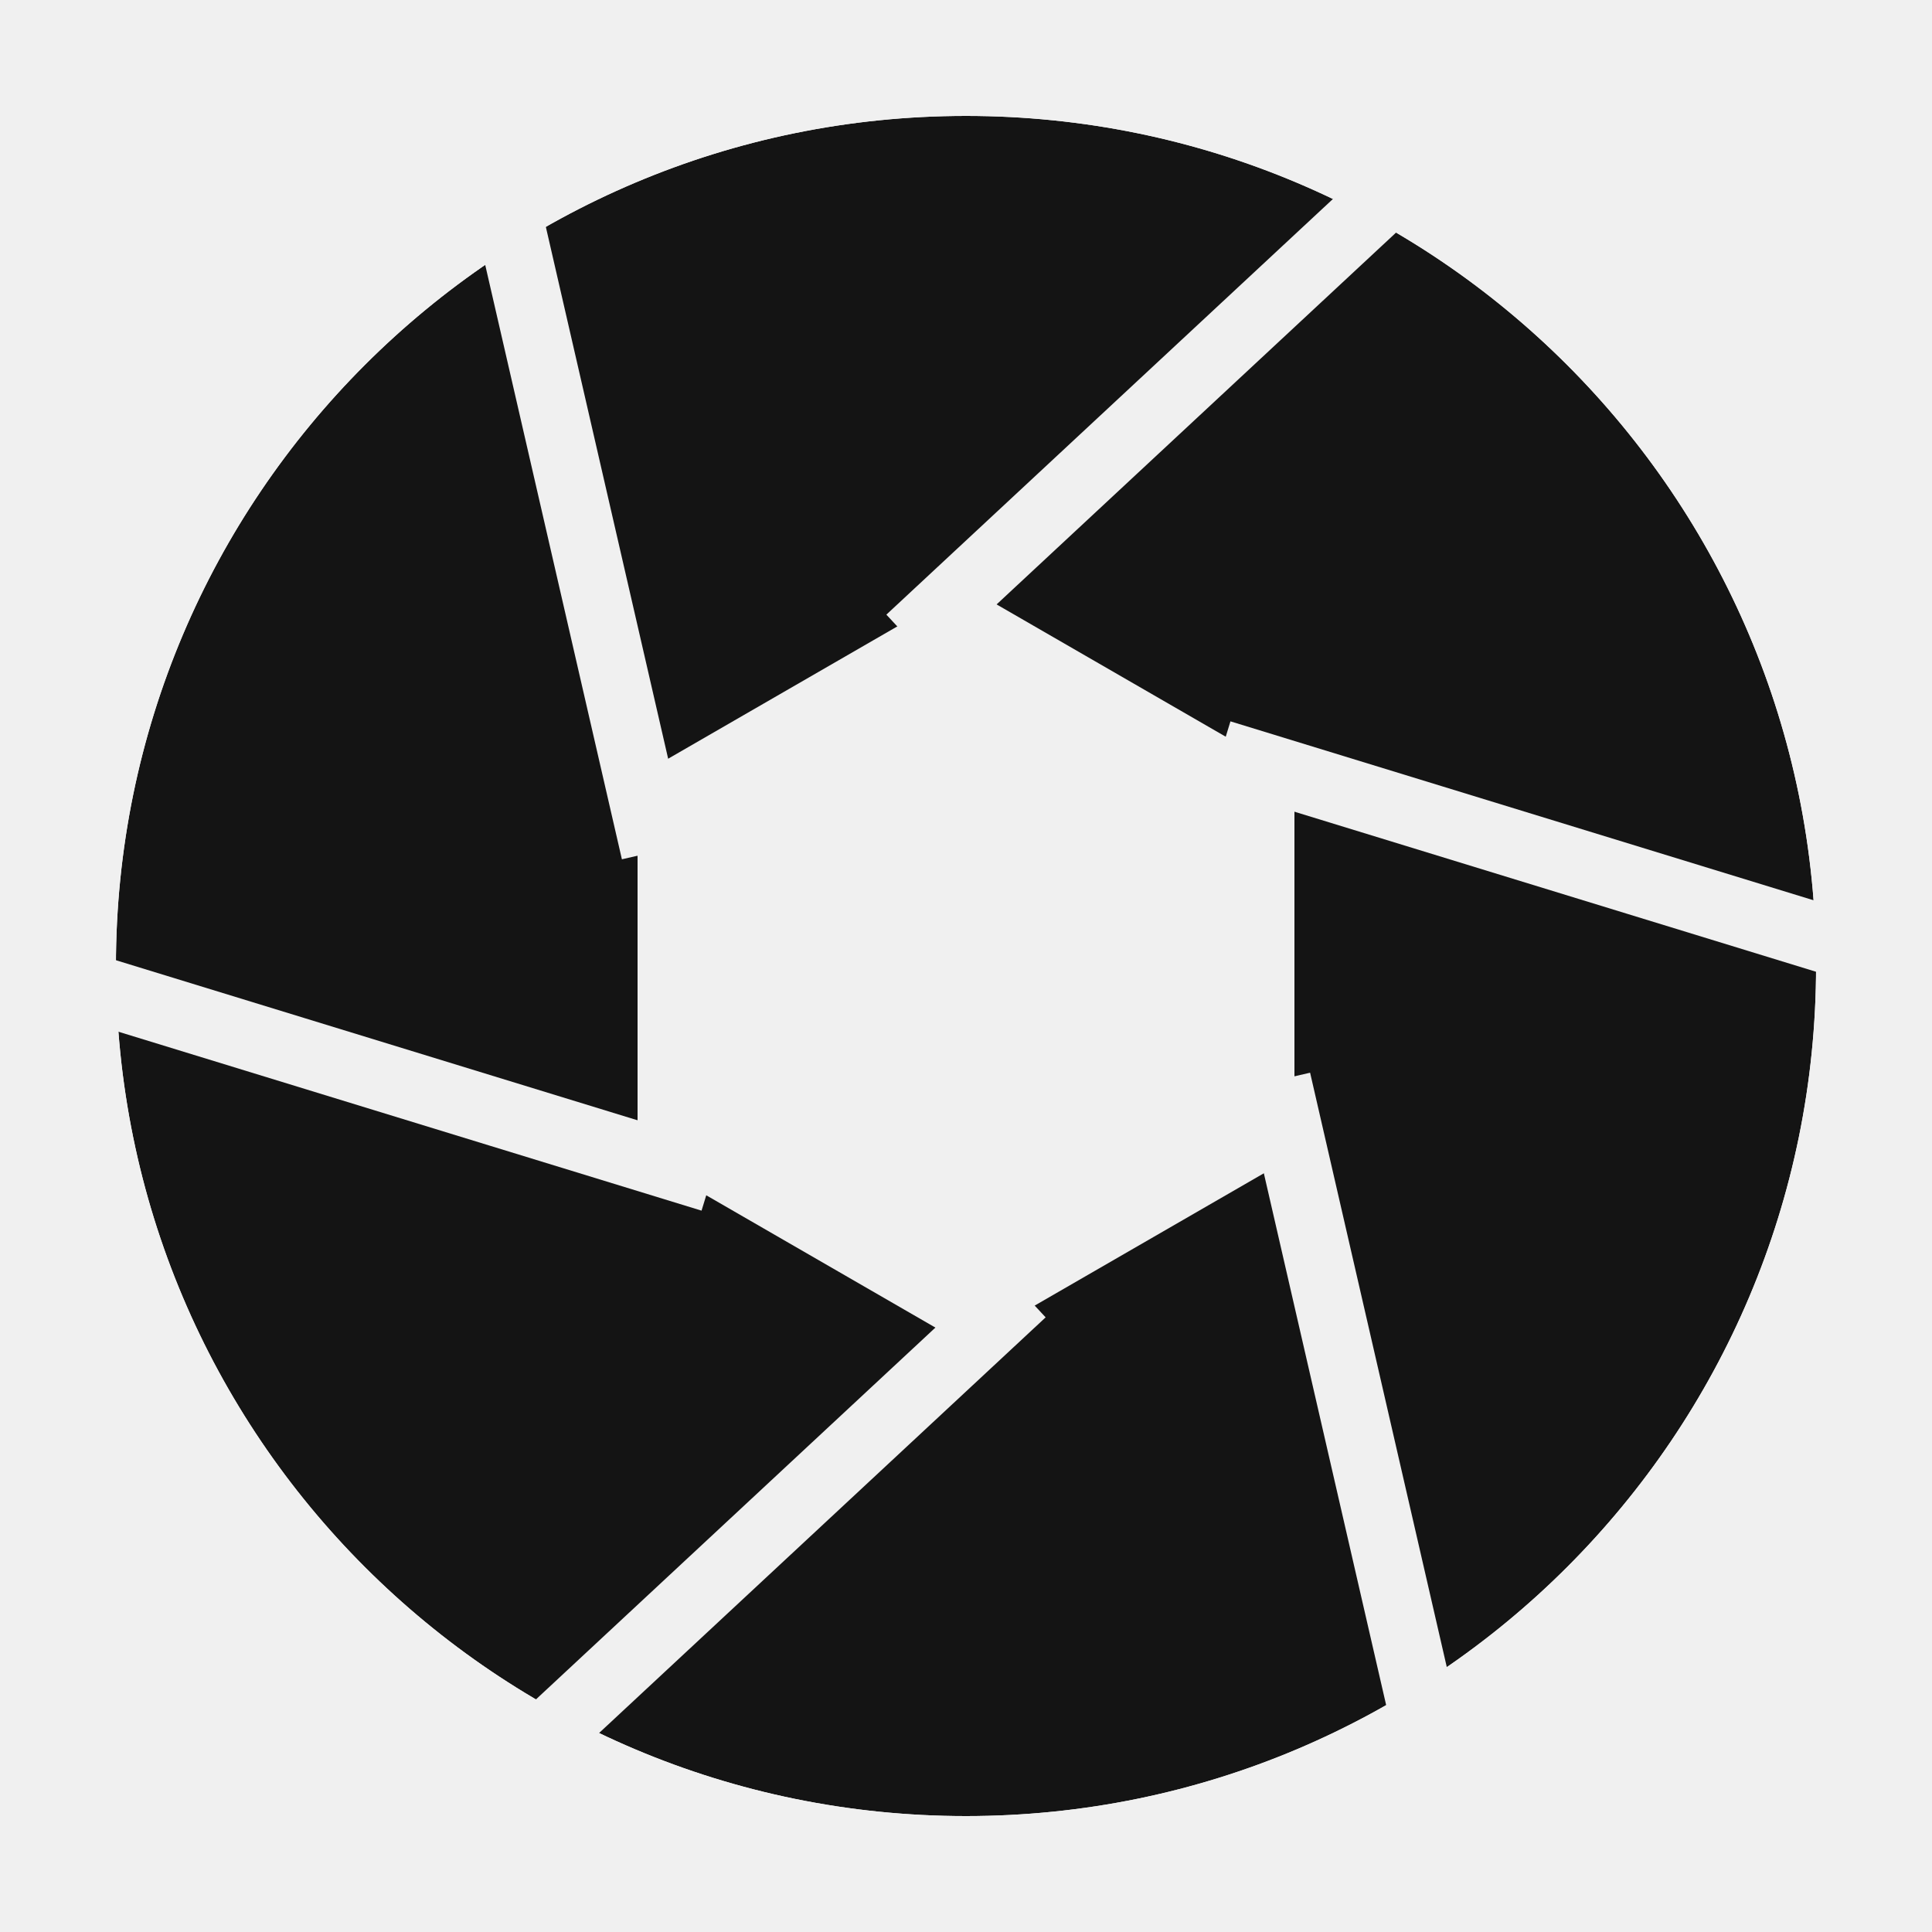
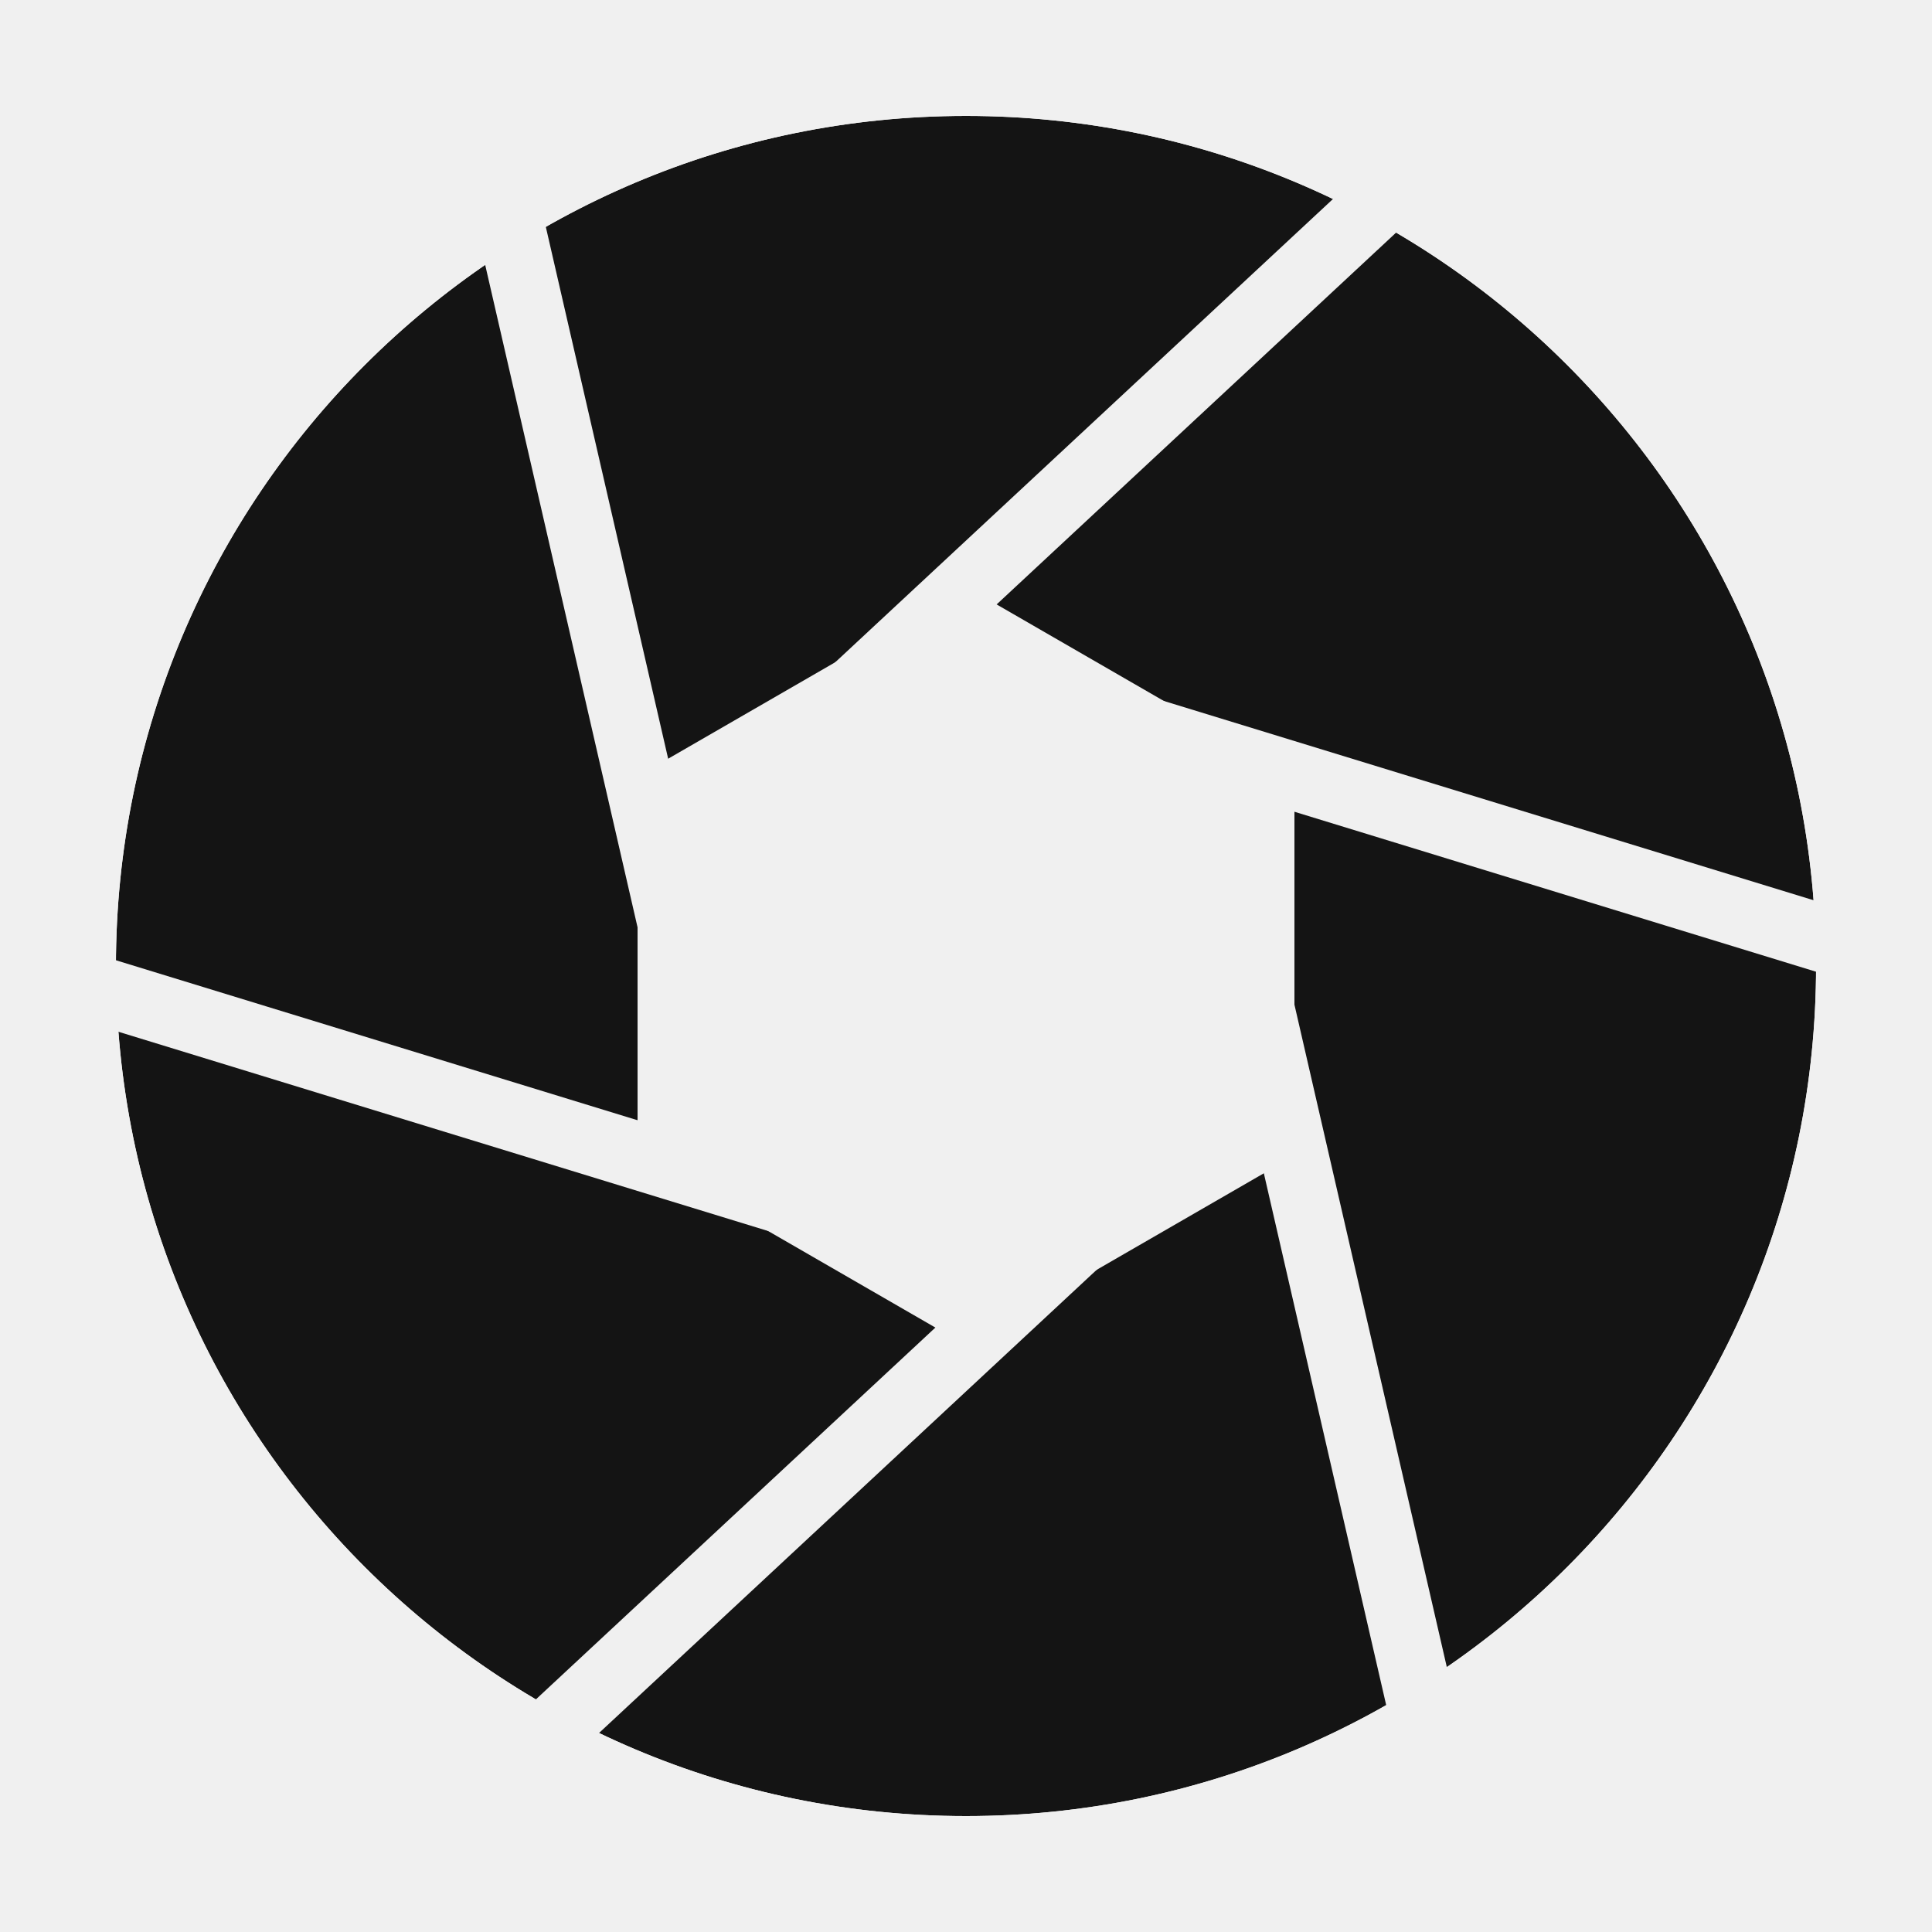
<svg xmlns="http://www.w3.org/2000/svg" viewBox="0 0 200 200">
  <mask id="apm" maskUnits="userSpaceOnUse" x="0" y="0" width="200" height="200">
    <circle cx="100" cy="100" r="88" fill="#fff" />
    <path d="M134.00 119.63 L100.00 139.26 L66.00 119.63 L66.00 80.37 L100.00 60.74 L134.00 80.37 Z" fill="#000" />
    <g stroke="#000" stroke-width="7" stroke-linecap="butt">
-       <line x1="132.21" y1="111.83" x2="147.43" y2="178.01" />
-       <line x1="105.86" y1="133.81" x2="56.15" y2="180.08" />
-       <line x1="73.65" y1="121.98" x2="8.73" y2="102.06" />
-       <line x1="67.79" y1="88.17" x2="52.57" y2="21.99" />
-       <line x1="94.14" y1="66.19" x2="143.85" y2="19.92" />
-       <line x1="126.35" y1="78.02" x2="191.27" y2="97.94" />
+       <line x1="124.14" y1="76.75" x2="148.33" y2="181.91" />
+       <line x1="132.21" y1="109.28" x2="53.22" y2="182.80" />
+       <line x1="108.07" y1="132.53" x2="4.90" y2="100.89" />
+       <line x1="75.86" y1="123.25" x2="51.67" y2="18.09" />
+       <line x1="67.79" y1="90.72" x2="146.78" y2="17.20" />
+       <line x1="91.93" y1="67.47" x2="195.10" y2="99.11" />
    </g>
  </mask>
  <circle cx="100" cy="100" r="88" fill="#141414" mask="url(#apm)" />
</svg>
